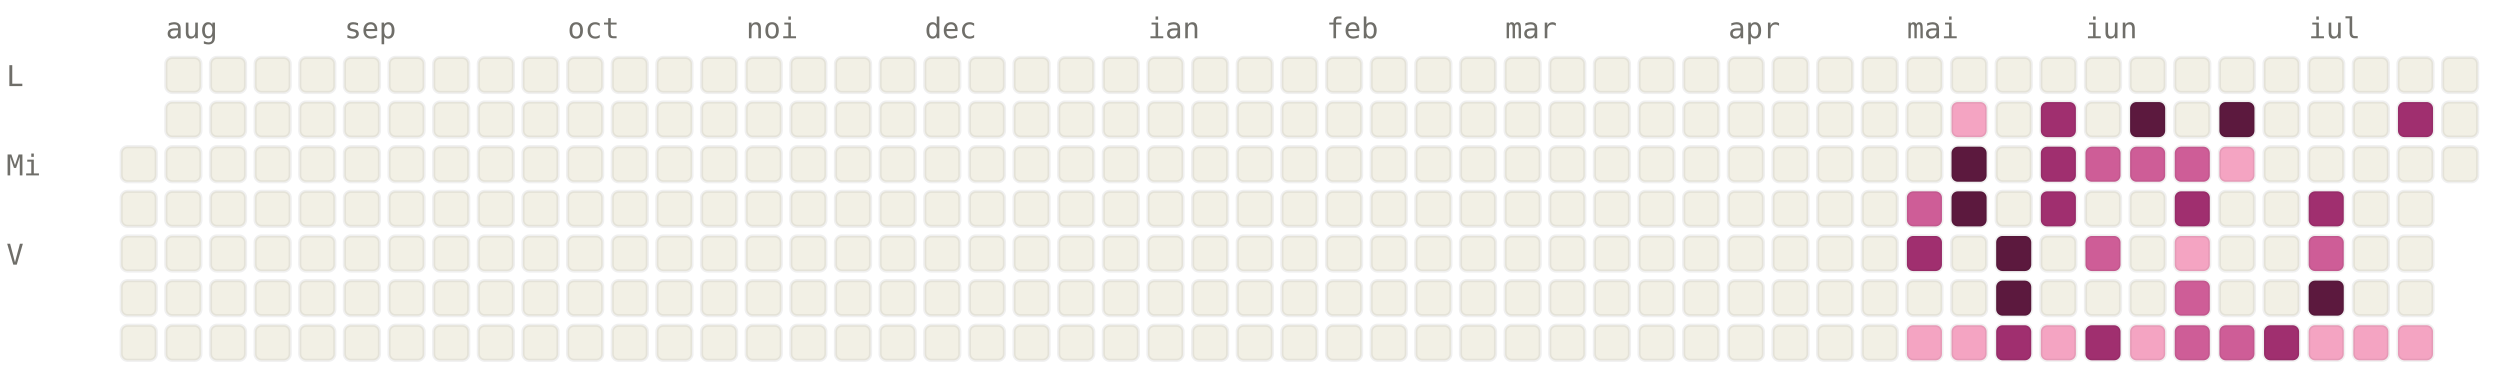
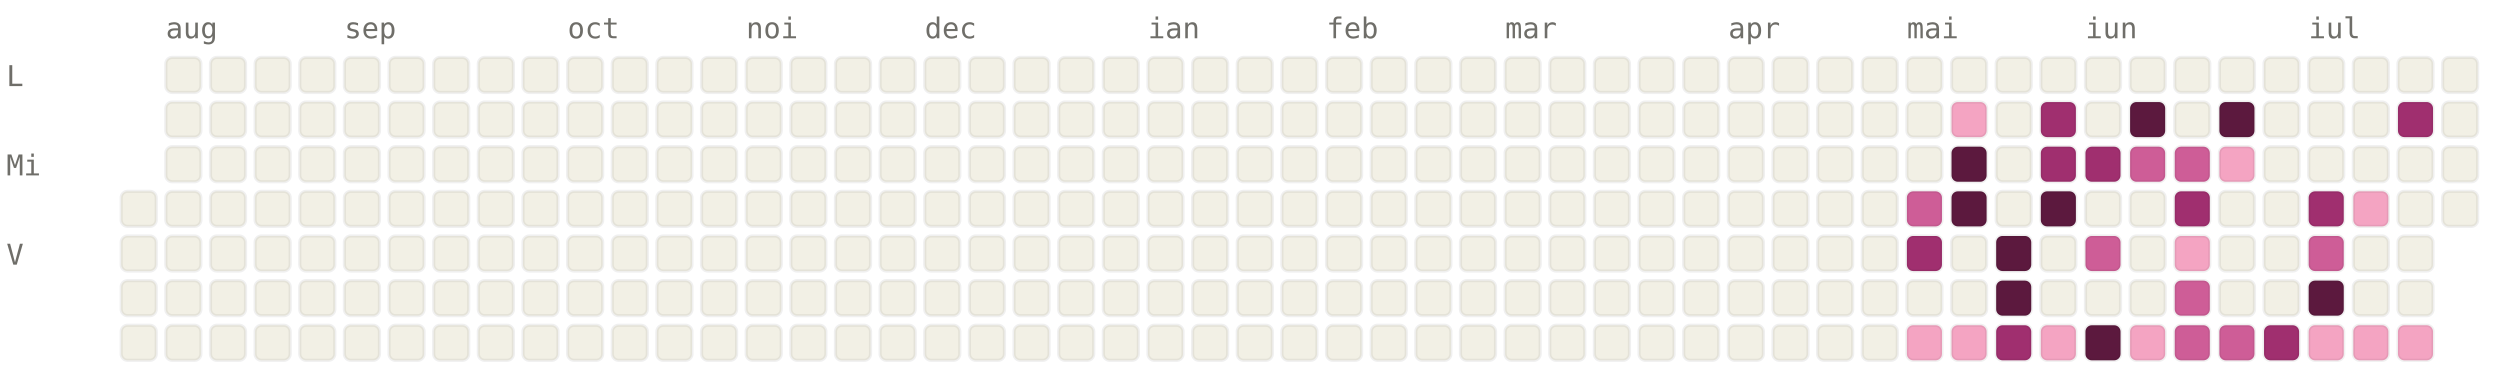
<svg xmlns="http://www.w3.org/2000/svg" viewBox="0 0 784 120" width="784" height="120" font-family="ui-monospace, SFMono-Regular, Menlo, monospace" font-size="9">
  <style>.l0{fill:#F2F0E5;stroke:rgba(0,0,0,0.06)}.l1{fill:#F4A4C2;stroke:rgba(0,0,0,0.06)}.l2{fill:#CE5D97;stroke:rgba(0,0,0,0.06)}.l3{fill:#A02F6F;stroke:rgba(0,0,0,0.06)}.l4{fill:#5C193E;stroke:rgba(0,0,0,0.06)}.lbl{fill:#6F6E69}@media (prefers-color-scheme: dark){.l0{fill:#1C1B1A;stroke:rgba(255,255,255,0.04)}.l1{fill:#451033;stroke:rgba(255,255,255,0.04)}.l2{fill:#751F4F;stroke:rgba(255,255,255,0.04)}.l3{fill:#CE5D97;stroke:rgba(255,255,255,0.04)}.l4{fill:#F4A4C2;stroke:rgba(255,255,255,0.04)}.lbl{fill:#878580}}</style>
  <text x="52" y="12" class="lbl">aug</text>
  <text x="108" y="12" class="lbl">sep</text>
  <text x="178" y="12" class="lbl">oct</text>
  <text x="234" y="12" class="lbl">noi</text>
  <text x="290" y="12" class="lbl">dec</text>
  <text x="360" y="12" class="lbl">ian</text>
  <text x="416" y="12" class="lbl">feb</text>
  <text x="472" y="12" class="lbl">mar</text>
  <text x="542" y="12" class="lbl">apr</text>
  <text x="598" y="12" class="lbl">mai</text>
  <text x="654" y="12" class="lbl">iun</text>
  <text x="724" y="12" class="lbl">iul</text>
  <text x="2" y="27" class="lbl">L</text>
  <text x="2" y="55" class="lbl">Mi</text>
  <text x="2" y="83" class="lbl">V</text>
-   <rect x="38" y="46" width="11" height="11" rx="2" ry="2" class="l0" />
  <rect x="38" y="60" width="11" height="11" rx="2" ry="2" class="l0" />
  <rect x="38" y="74" width="11" height="11" rx="2" ry="2" class="l0" />
  <rect x="38" y="88" width="11" height="11" rx="2" ry="2" class="l0" />
  <rect x="38" y="102" width="11" height="11" rx="2" ry="2" class="l0" />
  <rect x="52" y="18" width="11" height="11" rx="2" ry="2" class="l0" />
  <rect x="52" y="32" width="11" height="11" rx="2" ry="2" class="l0" />
  <rect x="52" y="46" width="11" height="11" rx="2" ry="2" class="l0" />
  <rect x="52" y="60" width="11" height="11" rx="2" ry="2" class="l0" />
  <rect x="52" y="74" width="11" height="11" rx="2" ry="2" class="l0" />
  <rect x="52" y="88" width="11" height="11" rx="2" ry="2" class="l0" />
  <rect x="52" y="102" width="11" height="11" rx="2" ry="2" class="l0" />
  <rect x="66" y="18" width="11" height="11" rx="2" ry="2" class="l0" />
  <rect x="66" y="32" width="11" height="11" rx="2" ry="2" class="l0" />
  <rect x="66" y="46" width="11" height="11" rx="2" ry="2" class="l0" />
  <rect x="66" y="60" width="11" height="11" rx="2" ry="2" class="l0" />
  <rect x="66" y="74" width="11" height="11" rx="2" ry="2" class="l0" />
  <rect x="66" y="88" width="11" height="11" rx="2" ry="2" class="l0" />
  <rect x="66" y="102" width="11" height="11" rx="2" ry="2" class="l0" />
  <rect x="80" y="18" width="11" height="11" rx="2" ry="2" class="l0" />
  <rect x="80" y="32" width="11" height="11" rx="2" ry="2" class="l0" />
  <rect x="80" y="46" width="11" height="11" rx="2" ry="2" class="l0" />
  <rect x="80" y="60" width="11" height="11" rx="2" ry="2" class="l0" />
  <rect x="80" y="74" width="11" height="11" rx="2" ry="2" class="l0" />
  <rect x="80" y="88" width="11" height="11" rx="2" ry="2" class="l0" />
  <rect x="80" y="102" width="11" height="11" rx="2" ry="2" class="l0" />
  <rect x="94" y="18" width="11" height="11" rx="2" ry="2" class="l0" />
  <rect x="94" y="32" width="11" height="11" rx="2" ry="2" class="l0" />
  <rect x="94" y="46" width="11" height="11" rx="2" ry="2" class="l0" />
  <rect x="94" y="60" width="11" height="11" rx="2" ry="2" class="l0" />
  <rect x="94" y="74" width="11" height="11" rx="2" ry="2" class="l0" />
  <rect x="94" y="88" width="11" height="11" rx="2" ry="2" class="l0" />
  <rect x="94" y="102" width="11" height="11" rx="2" ry="2" class="l0" />
  <rect x="108" y="18" width="11" height="11" rx="2" ry="2" class="l0" />
  <rect x="108" y="32" width="11" height="11" rx="2" ry="2" class="l0" />
  <rect x="108" y="46" width="11" height="11" rx="2" ry="2" class="l0" />
  <rect x="108" y="60" width="11" height="11" rx="2" ry="2" class="l0" />
  <rect x="108" y="74" width="11" height="11" rx="2" ry="2" class="l0" />
  <rect x="108" y="88" width="11" height="11" rx="2" ry="2" class="l0" />
  <rect x="108" y="102" width="11" height="11" rx="2" ry="2" class="l0" />
  <rect x="122" y="18" width="11" height="11" rx="2" ry="2" class="l0" />
  <rect x="122" y="32" width="11" height="11" rx="2" ry="2" class="l0" />
  <rect x="122" y="46" width="11" height="11" rx="2" ry="2" class="l0" />
  <rect x="122" y="60" width="11" height="11" rx="2" ry="2" class="l0" />
  <rect x="122" y="74" width="11" height="11" rx="2" ry="2" class="l0" />
  <rect x="122" y="88" width="11" height="11" rx="2" ry="2" class="l0" />
  <rect x="122" y="102" width="11" height="11" rx="2" ry="2" class="l0" />
  <rect x="136" y="18" width="11" height="11" rx="2" ry="2" class="l0" />
  <rect x="136" y="32" width="11" height="11" rx="2" ry="2" class="l0" />
  <rect x="136" y="46" width="11" height="11" rx="2" ry="2" class="l0" />
  <rect x="136" y="60" width="11" height="11" rx="2" ry="2" class="l0" />
  <rect x="136" y="74" width="11" height="11" rx="2" ry="2" class="l0" />
  <rect x="136" y="88" width="11" height="11" rx="2" ry="2" class="l0" />
  <rect x="136" y="102" width="11" height="11" rx="2" ry="2" class="l0" />
  <rect x="150" y="18" width="11" height="11" rx="2" ry="2" class="l0" />
  <rect x="150" y="32" width="11" height="11" rx="2" ry="2" class="l0" />
  <rect x="150" y="46" width="11" height="11" rx="2" ry="2" class="l0" />
  <rect x="150" y="60" width="11" height="11" rx="2" ry="2" class="l0" />
  <rect x="150" y="74" width="11" height="11" rx="2" ry="2" class="l0" />
  <rect x="150" y="88" width="11" height="11" rx="2" ry="2" class="l0" />
  <rect x="150" y="102" width="11" height="11" rx="2" ry="2" class="l0" />
  <rect x="164" y="18" width="11" height="11" rx="2" ry="2" class="l0" />
  <rect x="164" y="32" width="11" height="11" rx="2" ry="2" class="l0" />
  <rect x="164" y="46" width="11" height="11" rx="2" ry="2" class="l0" />
  <rect x="164" y="60" width="11" height="11" rx="2" ry="2" class="l0" />
  <rect x="164" y="74" width="11" height="11" rx="2" ry="2" class="l0" />
  <rect x="164" y="88" width="11" height="11" rx="2" ry="2" class="l0" />
  <rect x="164" y="102" width="11" height="11" rx="2" ry="2" class="l0" />
  <rect x="178" y="18" width="11" height="11" rx="2" ry="2" class="l0" />
  <rect x="178" y="32" width="11" height="11" rx="2" ry="2" class="l0" />
  <rect x="178" y="46" width="11" height="11" rx="2" ry="2" class="l0" />
  <rect x="178" y="60" width="11" height="11" rx="2" ry="2" class="l0" />
  <rect x="178" y="74" width="11" height="11" rx="2" ry="2" class="l0" />
  <rect x="178" y="88" width="11" height="11" rx="2" ry="2" class="l0" />
  <rect x="178" y="102" width="11" height="11" rx="2" ry="2" class="l0" />
  <rect x="192" y="18" width="11" height="11" rx="2" ry="2" class="l0" />
  <rect x="192" y="32" width="11" height="11" rx="2" ry="2" class="l0" />
  <rect x="192" y="46" width="11" height="11" rx="2" ry="2" class="l0" />
  <rect x="192" y="60" width="11" height="11" rx="2" ry="2" class="l0" />
  <rect x="192" y="74" width="11" height="11" rx="2" ry="2" class="l0" />
  <rect x="192" y="88" width="11" height="11" rx="2" ry="2" class="l0" />
  <rect x="192" y="102" width="11" height="11" rx="2" ry="2" class="l0" />
  <rect x="206" y="18" width="11" height="11" rx="2" ry="2" class="l0" />
  <rect x="206" y="32" width="11" height="11" rx="2" ry="2" class="l0" />
  <rect x="206" y="46" width="11" height="11" rx="2" ry="2" class="l0" />
  <rect x="206" y="60" width="11" height="11" rx="2" ry="2" class="l0" />
  <rect x="206" y="74" width="11" height="11" rx="2" ry="2" class="l0" />
  <rect x="206" y="88" width="11" height="11" rx="2" ry="2" class="l0" />
  <rect x="206" y="102" width="11" height="11" rx="2" ry="2" class="l0" />
  <rect x="220" y="18" width="11" height="11" rx="2" ry="2" class="l0" />
  <rect x="220" y="32" width="11" height="11" rx="2" ry="2" class="l0" />
  <rect x="220" y="46" width="11" height="11" rx="2" ry="2" class="l0" />
  <rect x="220" y="60" width="11" height="11" rx="2" ry="2" class="l0" />
  <rect x="220" y="74" width="11" height="11" rx="2" ry="2" class="l0" />
  <rect x="220" y="88" width="11" height="11" rx="2" ry="2" class="l0" />
  <rect x="220" y="102" width="11" height="11" rx="2" ry="2" class="l0" />
  <rect x="234" y="18" width="11" height="11" rx="2" ry="2" class="l0" />
  <rect x="234" y="32" width="11" height="11" rx="2" ry="2" class="l0" />
  <rect x="234" y="46" width="11" height="11" rx="2" ry="2" class="l0" />
  <rect x="234" y="60" width="11" height="11" rx="2" ry="2" class="l0" />
  <rect x="234" y="74" width="11" height="11" rx="2" ry="2" class="l0" />
  <rect x="234" y="88" width="11" height="11" rx="2" ry="2" class="l0" />
  <rect x="234" y="102" width="11" height="11" rx="2" ry="2" class="l0" />
  <rect x="248" y="18" width="11" height="11" rx="2" ry="2" class="l0" />
  <rect x="248" y="32" width="11" height="11" rx="2" ry="2" class="l0" />
  <rect x="248" y="46" width="11" height="11" rx="2" ry="2" class="l0" />
  <rect x="248" y="60" width="11" height="11" rx="2" ry="2" class="l0" />
  <rect x="248" y="74" width="11" height="11" rx="2" ry="2" class="l0" />
  <rect x="248" y="88" width="11" height="11" rx="2" ry="2" class="l0" />
  <rect x="248" y="102" width="11" height="11" rx="2" ry="2" class="l0" />
  <rect x="262" y="18" width="11" height="11" rx="2" ry="2" class="l0" />
  <rect x="262" y="32" width="11" height="11" rx="2" ry="2" class="l0" />
  <rect x="262" y="46" width="11" height="11" rx="2" ry="2" class="l0" />
  <rect x="262" y="60" width="11" height="11" rx="2" ry="2" class="l0" />
  <rect x="262" y="74" width="11" height="11" rx="2" ry="2" class="l0" />
  <rect x="262" y="88" width="11" height="11" rx="2" ry="2" class="l0" />
  <rect x="262" y="102" width="11" height="11" rx="2" ry="2" class="l0" />
  <rect x="276" y="18" width="11" height="11" rx="2" ry="2" class="l0" />
  <rect x="276" y="32" width="11" height="11" rx="2" ry="2" class="l0" />
  <rect x="276" y="46" width="11" height="11" rx="2" ry="2" class="l0" />
  <rect x="276" y="60" width="11" height="11" rx="2" ry="2" class="l0" />
  <rect x="276" y="74" width="11" height="11" rx="2" ry="2" class="l0" />
  <rect x="276" y="88" width="11" height="11" rx="2" ry="2" class="l0" />
  <rect x="276" y="102" width="11" height="11" rx="2" ry="2" class="l0" />
  <rect x="290" y="18" width="11" height="11" rx="2" ry="2" class="l0" />
  <rect x="290" y="32" width="11" height="11" rx="2" ry="2" class="l0" />
  <rect x="290" y="46" width="11" height="11" rx="2" ry="2" class="l0" />
  <rect x="290" y="60" width="11" height="11" rx="2" ry="2" class="l0" />
  <rect x="290" y="74" width="11" height="11" rx="2" ry="2" class="l0" />
  <rect x="290" y="88" width="11" height="11" rx="2" ry="2" class="l0" />
  <rect x="290" y="102" width="11" height="11" rx="2" ry="2" class="l0" />
  <rect x="304" y="18" width="11" height="11" rx="2" ry="2" class="l0" />
  <rect x="304" y="32" width="11" height="11" rx="2" ry="2" class="l0" />
  <rect x="304" y="46" width="11" height="11" rx="2" ry="2" class="l0" />
  <rect x="304" y="60" width="11" height="11" rx="2" ry="2" class="l0" />
  <rect x="304" y="74" width="11" height="11" rx="2" ry="2" class="l0" />
  <rect x="304" y="88" width="11" height="11" rx="2" ry="2" class="l0" />
  <rect x="304" y="102" width="11" height="11" rx="2" ry="2" class="l0" />
  <rect x="318" y="18" width="11" height="11" rx="2" ry="2" class="l0" />
  <rect x="318" y="32" width="11" height="11" rx="2" ry="2" class="l0" />
  <rect x="318" y="46" width="11" height="11" rx="2" ry="2" class="l0" />
  <rect x="318" y="60" width="11" height="11" rx="2" ry="2" class="l0" />
  <rect x="318" y="74" width="11" height="11" rx="2" ry="2" class="l0" />
  <rect x="318" y="88" width="11" height="11" rx="2" ry="2" class="l0" />
  <rect x="318" y="102" width="11" height="11" rx="2" ry="2" class="l0" />
  <rect x="332" y="18" width="11" height="11" rx="2" ry="2" class="l0" />
  <rect x="332" y="32" width="11" height="11" rx="2" ry="2" class="l0" />
  <rect x="332" y="46" width="11" height="11" rx="2" ry="2" class="l0" />
  <rect x="332" y="60" width="11" height="11" rx="2" ry="2" class="l0" />
  <rect x="332" y="74" width="11" height="11" rx="2" ry="2" class="l0" />
  <rect x="332" y="88" width="11" height="11" rx="2" ry="2" class="l0" />
  <rect x="332" y="102" width="11" height="11" rx="2" ry="2" class="l0" />
  <rect x="346" y="18" width="11" height="11" rx="2" ry="2" class="l0" />
  <rect x="346" y="32" width="11" height="11" rx="2" ry="2" class="l0" />
  <rect x="346" y="46" width="11" height="11" rx="2" ry="2" class="l0" />
  <rect x="346" y="60" width="11" height="11" rx="2" ry="2" class="l0" />
  <rect x="346" y="74" width="11" height="11" rx="2" ry="2" class="l0" />
  <rect x="346" y="88" width="11" height="11" rx="2" ry="2" class="l0" />
  <rect x="346" y="102" width="11" height="11" rx="2" ry="2" class="l0" />
  <rect x="360" y="18" width="11" height="11" rx="2" ry="2" class="l0" />
  <rect x="360" y="32" width="11" height="11" rx="2" ry="2" class="l0" />
  <rect x="360" y="46" width="11" height="11" rx="2" ry="2" class="l0" />
  <rect x="360" y="60" width="11" height="11" rx="2" ry="2" class="l0" />
  <rect x="360" y="74" width="11" height="11" rx="2" ry="2" class="l0" />
  <rect x="360" y="88" width="11" height="11" rx="2" ry="2" class="l0" />
  <rect x="360" y="102" width="11" height="11" rx="2" ry="2" class="l0" />
  <rect x="374" y="18" width="11" height="11" rx="2" ry="2" class="l0" />
  <rect x="374" y="32" width="11" height="11" rx="2" ry="2" class="l0" />
  <rect x="374" y="46" width="11" height="11" rx="2" ry="2" class="l0" />
  <rect x="374" y="60" width="11" height="11" rx="2" ry="2" class="l0" />
  <rect x="374" y="74" width="11" height="11" rx="2" ry="2" class="l0" />
  <rect x="374" y="88" width="11" height="11" rx="2" ry="2" class="l0" />
  <rect x="374" y="102" width="11" height="11" rx="2" ry="2" class="l0" />
  <rect x="388" y="18" width="11" height="11" rx="2" ry="2" class="l0" />
  <rect x="388" y="32" width="11" height="11" rx="2" ry="2" class="l0" />
  <rect x="388" y="46" width="11" height="11" rx="2" ry="2" class="l0" />
  <rect x="388" y="60" width="11" height="11" rx="2" ry="2" class="l0" />
  <rect x="388" y="74" width="11" height="11" rx="2" ry="2" class="l0" />
  <rect x="388" y="88" width="11" height="11" rx="2" ry="2" class="l0" />
  <rect x="388" y="102" width="11" height="11" rx="2" ry="2" class="l0" />
  <rect x="402" y="18" width="11" height="11" rx="2" ry="2" class="l0" />
  <rect x="402" y="32" width="11" height="11" rx="2" ry="2" class="l0" />
  <rect x="402" y="46" width="11" height="11" rx="2" ry="2" class="l0" />
  <rect x="402" y="60" width="11" height="11" rx="2" ry="2" class="l0" />
  <rect x="402" y="74" width="11" height="11" rx="2" ry="2" class="l0" />
  <rect x="402" y="88" width="11" height="11" rx="2" ry="2" class="l0" />
  <rect x="402" y="102" width="11" height="11" rx="2" ry="2" class="l0" />
  <rect x="416" y="18" width="11" height="11" rx="2" ry="2" class="l0" />
  <rect x="416" y="32" width="11" height="11" rx="2" ry="2" class="l0" />
  <rect x="416" y="46" width="11" height="11" rx="2" ry="2" class="l0" />
  <rect x="416" y="60" width="11" height="11" rx="2" ry="2" class="l0" />
  <rect x="416" y="74" width="11" height="11" rx="2" ry="2" class="l0" />
  <rect x="416" y="88" width="11" height="11" rx="2" ry="2" class="l0" />
  <rect x="416" y="102" width="11" height="11" rx="2" ry="2" class="l0" />
  <rect x="430" y="18" width="11" height="11" rx="2" ry="2" class="l0" />
  <rect x="430" y="32" width="11" height="11" rx="2" ry="2" class="l0" />
  <rect x="430" y="46" width="11" height="11" rx="2" ry="2" class="l0" />
  <rect x="430" y="60" width="11" height="11" rx="2" ry="2" class="l0" />
  <rect x="430" y="74" width="11" height="11" rx="2" ry="2" class="l0" />
  <rect x="430" y="88" width="11" height="11" rx="2" ry="2" class="l0" />
  <rect x="430" y="102" width="11" height="11" rx="2" ry="2" class="l0" />
  <rect x="444" y="18" width="11" height="11" rx="2" ry="2" class="l0" />
  <rect x="444" y="32" width="11" height="11" rx="2" ry="2" class="l0" />
  <rect x="444" y="46" width="11" height="11" rx="2" ry="2" class="l0" />
  <rect x="444" y="60" width="11" height="11" rx="2" ry="2" class="l0" />
  <rect x="444" y="74" width="11" height="11" rx="2" ry="2" class="l0" />
  <rect x="444" y="88" width="11" height="11" rx="2" ry="2" class="l0" />
  <rect x="444" y="102" width="11" height="11" rx="2" ry="2" class="l0" />
  <rect x="458" y="18" width="11" height="11" rx="2" ry="2" class="l0" />
  <rect x="458" y="32" width="11" height="11" rx="2" ry="2" class="l0" />
  <rect x="458" y="46" width="11" height="11" rx="2" ry="2" class="l0" />
  <rect x="458" y="60" width="11" height="11" rx="2" ry="2" class="l0" />
  <rect x="458" y="74" width="11" height="11" rx="2" ry="2" class="l0" />
  <rect x="458" y="88" width="11" height="11" rx="2" ry="2" class="l0" />
  <rect x="458" y="102" width="11" height="11" rx="2" ry="2" class="l0" />
  <rect x="472" y="18" width="11" height="11" rx="2" ry="2" class="l0" />
  <rect x="472" y="32" width="11" height="11" rx="2" ry="2" class="l0" />
  <rect x="472" y="46" width="11" height="11" rx="2" ry="2" class="l0" />
  <rect x="472" y="60" width="11" height="11" rx="2" ry="2" class="l0" />
  <rect x="472" y="74" width="11" height="11" rx="2" ry="2" class="l0" />
  <rect x="472" y="88" width="11" height="11" rx="2" ry="2" class="l0" />
  <rect x="472" y="102" width="11" height="11" rx="2" ry="2" class="l0" />
  <rect x="486" y="18" width="11" height="11" rx="2" ry="2" class="l0" />
  <rect x="486" y="32" width="11" height="11" rx="2" ry="2" class="l0" />
  <rect x="486" y="46" width="11" height="11" rx="2" ry="2" class="l0" />
  <rect x="486" y="60" width="11" height="11" rx="2" ry="2" class="l0" />
  <rect x="486" y="74" width="11" height="11" rx="2" ry="2" class="l0" />
  <rect x="486" y="88" width="11" height="11" rx="2" ry="2" class="l0" />
  <rect x="486" y="102" width="11" height="11" rx="2" ry="2" class="l0" />
  <rect x="500" y="18" width="11" height="11" rx="2" ry="2" class="l0" />
  <rect x="500" y="32" width="11" height="11" rx="2" ry="2" class="l0" />
  <rect x="500" y="46" width="11" height="11" rx="2" ry="2" class="l0" />
  <rect x="500" y="60" width="11" height="11" rx="2" ry="2" class="l0" />
  <rect x="500" y="74" width="11" height="11" rx="2" ry="2" class="l0" />
  <rect x="500" y="88" width="11" height="11" rx="2" ry="2" class="l0" />
  <rect x="500" y="102" width="11" height="11" rx="2" ry="2" class="l0" />
  <rect x="514" y="18" width="11" height="11" rx="2" ry="2" class="l0" />
  <rect x="514" y="32" width="11" height="11" rx="2" ry="2" class="l0" />
  <rect x="514" y="46" width="11" height="11" rx="2" ry="2" class="l0" />
  <rect x="514" y="60" width="11" height="11" rx="2" ry="2" class="l0" />
  <rect x="514" y="74" width="11" height="11" rx="2" ry="2" class="l0" />
  <rect x="514" y="88" width="11" height="11" rx="2" ry="2" class="l0" />
  <rect x="514" y="102" width="11" height="11" rx="2" ry="2" class="l0" />
  <rect x="528" y="18" width="11" height="11" rx="2" ry="2" class="l0" />
  <rect x="528" y="32" width="11" height="11" rx="2" ry="2" class="l0" />
  <rect x="528" y="46" width="11" height="11" rx="2" ry="2" class="l0" />
  <rect x="528" y="60" width="11" height="11" rx="2" ry="2" class="l0" />
  <rect x="528" y="74" width="11" height="11" rx="2" ry="2" class="l0" />
  <rect x="528" y="88" width="11" height="11" rx="2" ry="2" class="l0" />
  <rect x="528" y="102" width="11" height="11" rx="2" ry="2" class="l0" />
  <rect x="542" y="18" width="11" height="11" rx="2" ry="2" class="l0" />
  <rect x="542" y="32" width="11" height="11" rx="2" ry="2" class="l0" />
  <rect x="542" y="46" width="11" height="11" rx="2" ry="2" class="l0" />
  <rect x="542" y="60" width="11" height="11" rx="2" ry="2" class="l0" />
  <rect x="542" y="74" width="11" height="11" rx="2" ry="2" class="l0" />
  <rect x="542" y="88" width="11" height="11" rx="2" ry="2" class="l0" />
  <rect x="542" y="102" width="11" height="11" rx="2" ry="2" class="l0" />
  <rect x="556" y="18" width="11" height="11" rx="2" ry="2" class="l0" />
  <rect x="556" y="32" width="11" height="11" rx="2" ry="2" class="l0" />
  <rect x="556" y="46" width="11" height="11" rx="2" ry="2" class="l0" />
  <rect x="556" y="60" width="11" height="11" rx="2" ry="2" class="l0" />
  <rect x="556" y="74" width="11" height="11" rx="2" ry="2" class="l0" />
  <rect x="556" y="88" width="11" height="11" rx="2" ry="2" class="l0" />
  <rect x="556" y="102" width="11" height="11" rx="2" ry="2" class="l0" />
  <rect x="570" y="18" width="11" height="11" rx="2" ry="2" class="l0" />
  <rect x="570" y="32" width="11" height="11" rx="2" ry="2" class="l0" />
  <rect x="570" y="46" width="11" height="11" rx="2" ry="2" class="l0" />
  <rect x="570" y="60" width="11" height="11" rx="2" ry="2" class="l0" />
  <rect x="570" y="74" width="11" height="11" rx="2" ry="2" class="l0" />
  <rect x="570" y="88" width="11" height="11" rx="2" ry="2" class="l0" />
  <rect x="570" y="102" width="11" height="11" rx="2" ry="2" class="l0" />
  <rect x="584" y="18" width="11" height="11" rx="2" ry="2" class="l0" />
  <rect x="584" y="32" width="11" height="11" rx="2" ry="2" class="l0" />
  <rect x="584" y="46" width="11" height="11" rx="2" ry="2" class="l0" />
  <rect x="584" y="60" width="11" height="11" rx="2" ry="2" class="l0" />
  <rect x="584" y="74" width="11" height="11" rx="2" ry="2" class="l0" />
  <rect x="584" y="88" width="11" height="11" rx="2" ry="2" class="l0" />
  <rect x="584" y="102" width="11" height="11" rx="2" ry="2" class="l0" />
  <rect x="598" y="18" width="11" height="11" rx="2" ry="2" class="l0" />
  <rect x="598" y="32" width="11" height="11" rx="2" ry="2" class="l0" />
  <rect x="598" y="46" width="11" height="11" rx="2" ry="2" class="l0" />
  <rect x="598" y="60" width="11" height="11" rx="2" ry="2" class="l2" />
  <rect x="598" y="74" width="11" height="11" rx="2" ry="2" class="l3" />
  <rect x="598" y="88" width="11" height="11" rx="2" ry="2" class="l0" />
  <rect x="598" y="102" width="11" height="11" rx="2" ry="2" class="l1" />
  <rect x="612" y="18" width="11" height="11" rx="2" ry="2" class="l0" />
  <rect x="612" y="32" width="11" height="11" rx="2" ry="2" class="l1" />
  <rect x="612" y="46" width="11" height="11" rx="2" ry="2" class="l4" />
  <rect x="612" y="60" width="11" height="11" rx="2" ry="2" class="l4" />
  <rect x="612" y="74" width="11" height="11" rx="2" ry="2" class="l0" />
  <rect x="612" y="88" width="11" height="11" rx="2" ry="2" class="l0" />
  <rect x="612" y="102" width="11" height="11" rx="2" ry="2" class="l1" />
  <rect x="626" y="18" width="11" height="11" rx="2" ry="2" class="l0" />
  <rect x="626" y="32" width="11" height="11" rx="2" ry="2" class="l0" />
  <rect x="626" y="46" width="11" height="11" rx="2" ry="2" class="l0" />
  <rect x="626" y="60" width="11" height="11" rx="2" ry="2" class="l0" />
  <rect x="626" y="74" width="11" height="11" rx="2" ry="2" class="l4" />
  <rect x="626" y="88" width="11" height="11" rx="2" ry="2" class="l4" />
  <rect x="626" y="102" width="11" height="11" rx="2" ry="2" class="l3" />
  <rect x="640" y="18" width="11" height="11" rx="2" ry="2" class="l0" />
  <rect x="640" y="32" width="11" height="11" rx="2" ry="2" class="l3" />
  <rect x="640" y="46" width="11" height="11" rx="2" ry="2" class="l3" />
-   <rect x="640" y="60" width="11" height="11" rx="2" ry="2" class="l3" />
+   <rect x="640" y="60" width="11" height="11" rx="2" ry="2" class="l4" />
  <rect x="640" y="74" width="11" height="11" rx="2" ry="2" class="l0" />
  <rect x="640" y="88" width="11" height="11" rx="2" ry="2" class="l0" />
  <rect x="640" y="102" width="11" height="11" rx="2" ry="2" class="l1" />
  <rect x="654" y="18" width="11" height="11" rx="2" ry="2" class="l0" />
  <rect x="654" y="32" width="11" height="11" rx="2" ry="2" class="l0" />
-   <rect x="654" y="46" width="11" height="11" rx="2" ry="2" class="l2" />
+   <rect x="654" y="46" width="11" height="11" rx="2" ry="2" class="l3" />
  <rect x="654" y="60" width="11" height="11" rx="2" ry="2" class="l0" />
  <rect x="654" y="74" width="11" height="11" rx="2" ry="2" class="l2" />
  <rect x="654" y="88" width="11" height="11" rx="2" ry="2" class="l0" />
-   <rect x="654" y="102" width="11" height="11" rx="2" ry="2" class="l3" />
+   <rect x="654" y="102" width="11" height="11" rx="2" ry="2" class="l4" />
  <rect x="668" y="18" width="11" height="11" rx="2" ry="2" class="l0" />
  <rect x="668" y="32" width="11" height="11" rx="2" ry="2" class="l4" />
  <rect x="668" y="46" width="11" height="11" rx="2" ry="2" class="l2" />
  <rect x="668" y="60" width="11" height="11" rx="2" ry="2" class="l0" />
  <rect x="668" y="74" width="11" height="11" rx="2" ry="2" class="l0" />
  <rect x="668" y="88" width="11" height="11" rx="2" ry="2" class="l0" />
  <rect x="668" y="102" width="11" height="11" rx="2" ry="2" class="l1" />
  <rect x="682" y="18" width="11" height="11" rx="2" ry="2" class="l0" />
  <rect x="682" y="32" width="11" height="11" rx="2" ry="2" class="l0" />
  <rect x="682" y="46" width="11" height="11" rx="2" ry="2" class="l2" />
  <rect x="682" y="60" width="11" height="11" rx="2" ry="2" class="l3" />
  <rect x="682" y="74" width="11" height="11" rx="2" ry="2" class="l1" />
  <rect x="682" y="88" width="11" height="11" rx="2" ry="2" class="l2" />
  <rect x="682" y="102" width="11" height="11" rx="2" ry="2" class="l2" />
  <rect x="696" y="18" width="11" height="11" rx="2" ry="2" class="l0" />
  <rect x="696" y="32" width="11" height="11" rx="2" ry="2" class="l4" />
  <rect x="696" y="46" width="11" height="11" rx="2" ry="2" class="l1" />
  <rect x="696" y="60" width="11" height="11" rx="2" ry="2" class="l0" />
  <rect x="696" y="74" width="11" height="11" rx="2" ry="2" class="l0" />
  <rect x="696" y="88" width="11" height="11" rx="2" ry="2" class="l0" />
  <rect x="696" y="102" width="11" height="11" rx="2" ry="2" class="l2" />
  <rect x="710" y="18" width="11" height="11" rx="2" ry="2" class="l0" />
  <rect x="710" y="32" width="11" height="11" rx="2" ry="2" class="l0" />
  <rect x="710" y="46" width="11" height="11" rx="2" ry="2" class="l0" />
  <rect x="710" y="60" width="11" height="11" rx="2" ry="2" class="l0" />
  <rect x="710" y="74" width="11" height="11" rx="2" ry="2" class="l0" />
  <rect x="710" y="88" width="11" height="11" rx="2" ry="2" class="l0" />
  <rect x="710" y="102" width="11" height="11" rx="2" ry="2" class="l3" />
  <rect x="724" y="18" width="11" height="11" rx="2" ry="2" class="l0" />
  <rect x="724" y="32" width="11" height="11" rx="2" ry="2" class="l0" />
  <rect x="724" y="46" width="11" height="11" rx="2" ry="2" class="l0" />
  <rect x="724" y="60" width="11" height="11" rx="2" ry="2" class="l3" />
  <rect x="724" y="74" width="11" height="11" rx="2" ry="2" class="l2" />
  <rect x="724" y="88" width="11" height="11" rx="2" ry="2" class="l4" />
  <rect x="724" y="102" width="11" height="11" rx="2" ry="2" class="l1" />
  <rect x="738" y="18" width="11" height="11" rx="2" ry="2" class="l0" />
  <rect x="738" y="32" width="11" height="11" rx="2" ry="2" class="l0" />
  <rect x="738" y="46" width="11" height="11" rx="2" ry="2" class="l0" />
-   <rect x="738" y="60" width="11" height="11" rx="2" ry="2" class="l0" />
+   <rect x="738" y="60" width="11" height="11" rx="2" ry="2" class="l1" />
  <rect x="738" y="74" width="11" height="11" rx="2" ry="2" class="l0" />
  <rect x="738" y="88" width="11" height="11" rx="2" ry="2" class="l0" />
  <rect x="738" y="102" width="11" height="11" rx="2" ry="2" class="l1" />
  <rect x="752" y="18" width="11" height="11" rx="2" ry="2" class="l0" />
  <rect x="752" y="32" width="11" height="11" rx="2" ry="2" class="l3" />
  <rect x="752" y="46" width="11" height="11" rx="2" ry="2" class="l0" />
  <rect x="752" y="60" width="11" height="11" rx="2" ry="2" class="l0" />
  <rect x="752" y="74" width="11" height="11" rx="2" ry="2" class="l0" />
  <rect x="752" y="88" width="11" height="11" rx="2" ry="2" class="l0" />
  <rect x="752" y="102" width="11" height="11" rx="2" ry="2" class="l1" />
  <rect x="766" y="18" width="11" height="11" rx="2" ry="2" class="l0" />
  <rect x="766" y="32" width="11" height="11" rx="2" ry="2" class="l0" />
  <rect x="766" y="46" width="11" height="11" rx="2" ry="2" class="l0" />
+   <rect x="766" y="60" width="11" height="11" rx="2" ry="2" class="l0" />
</svg>
